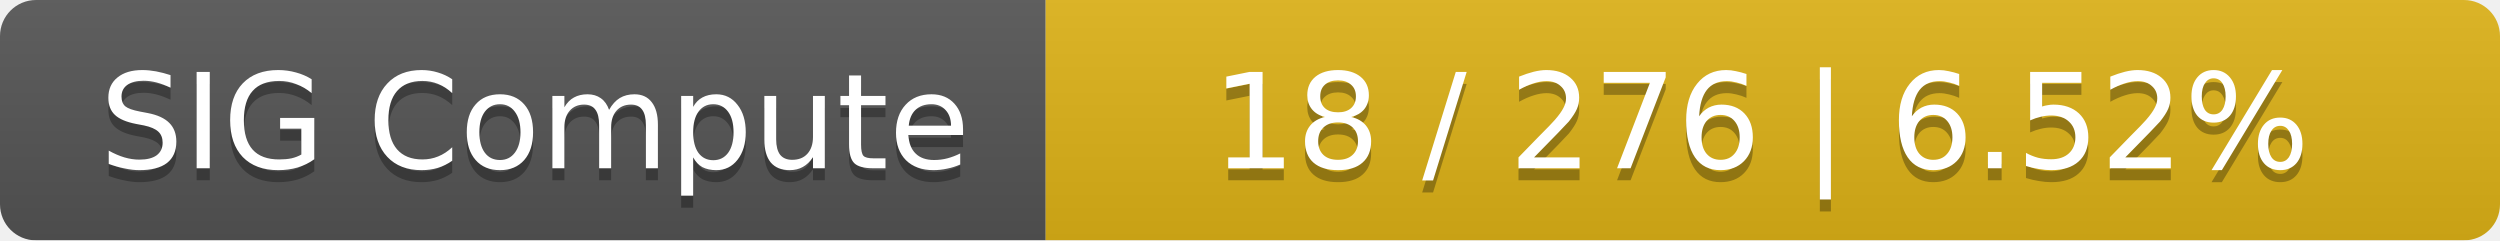
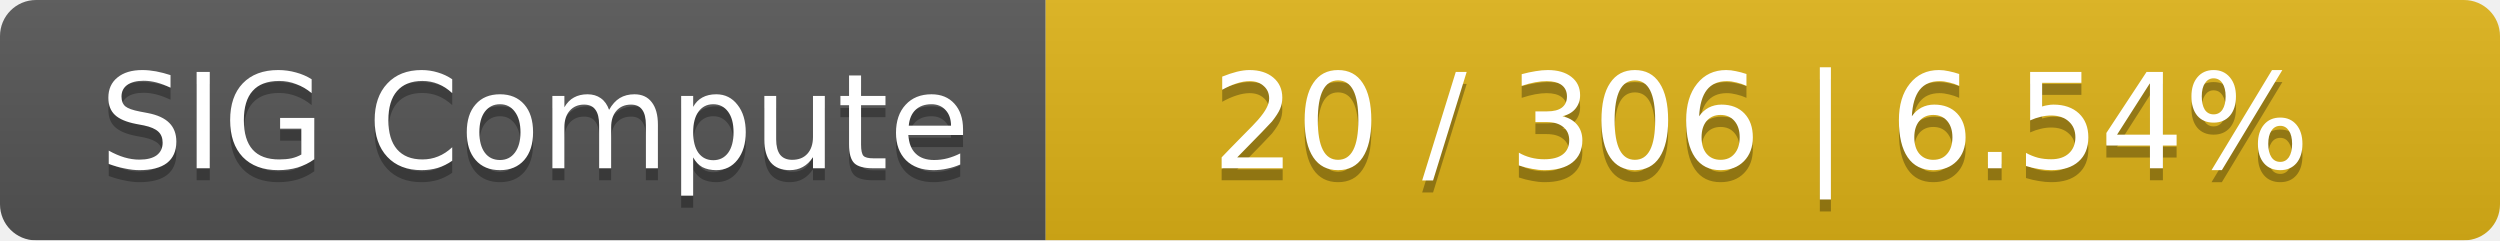
<svg xmlns="http://www.w3.org/2000/svg" width="208" height="20">
  <linearGradient id="smooth" x2="0" y2="100%">
    <stop offset="0" stop-color="#bbb" stop-opacity=".1" />
    <stop offset="1" stop-opacity=".1" />
  </linearGradient>
  <mask id="round">
    <rect width="208" height="20" rx="3" fill="#fff" />
  </mask>
  <g mask="url(#round)">
    <rect width="87" height="20" fill="#555" />
    <rect x="87" width="121" height="20" fill="#dfb317" />
    <rect width="208" height="20" fill="url(#smooth)" />
  </g>
  <g fill="#fff" text-anchor="middle" font-family="DejaVu Sans,Verdana,Geneva,sans-serif" font-size="11">
    <text x="44.5" y="15" fill="#010101" fill-opacity=".3">SIG Compute</text>
    <text x="44.5" y="14">SIG Compute</text>
-     <text x="146.5" y="15" fill="#010101" fill-opacity=".3">18 / 276    |    6.52%</text>
-     <text x="146.5" y="14">18 / 276    |    6.52%</text>
+     <text x="146.5" y="15" fill="#010101" fill-opacity=".3">20 / 306    |    6.54%</text>
+     <text x="146.5" y="14">20 / 306    |    6.54%</text>
  </g>
</svg>
